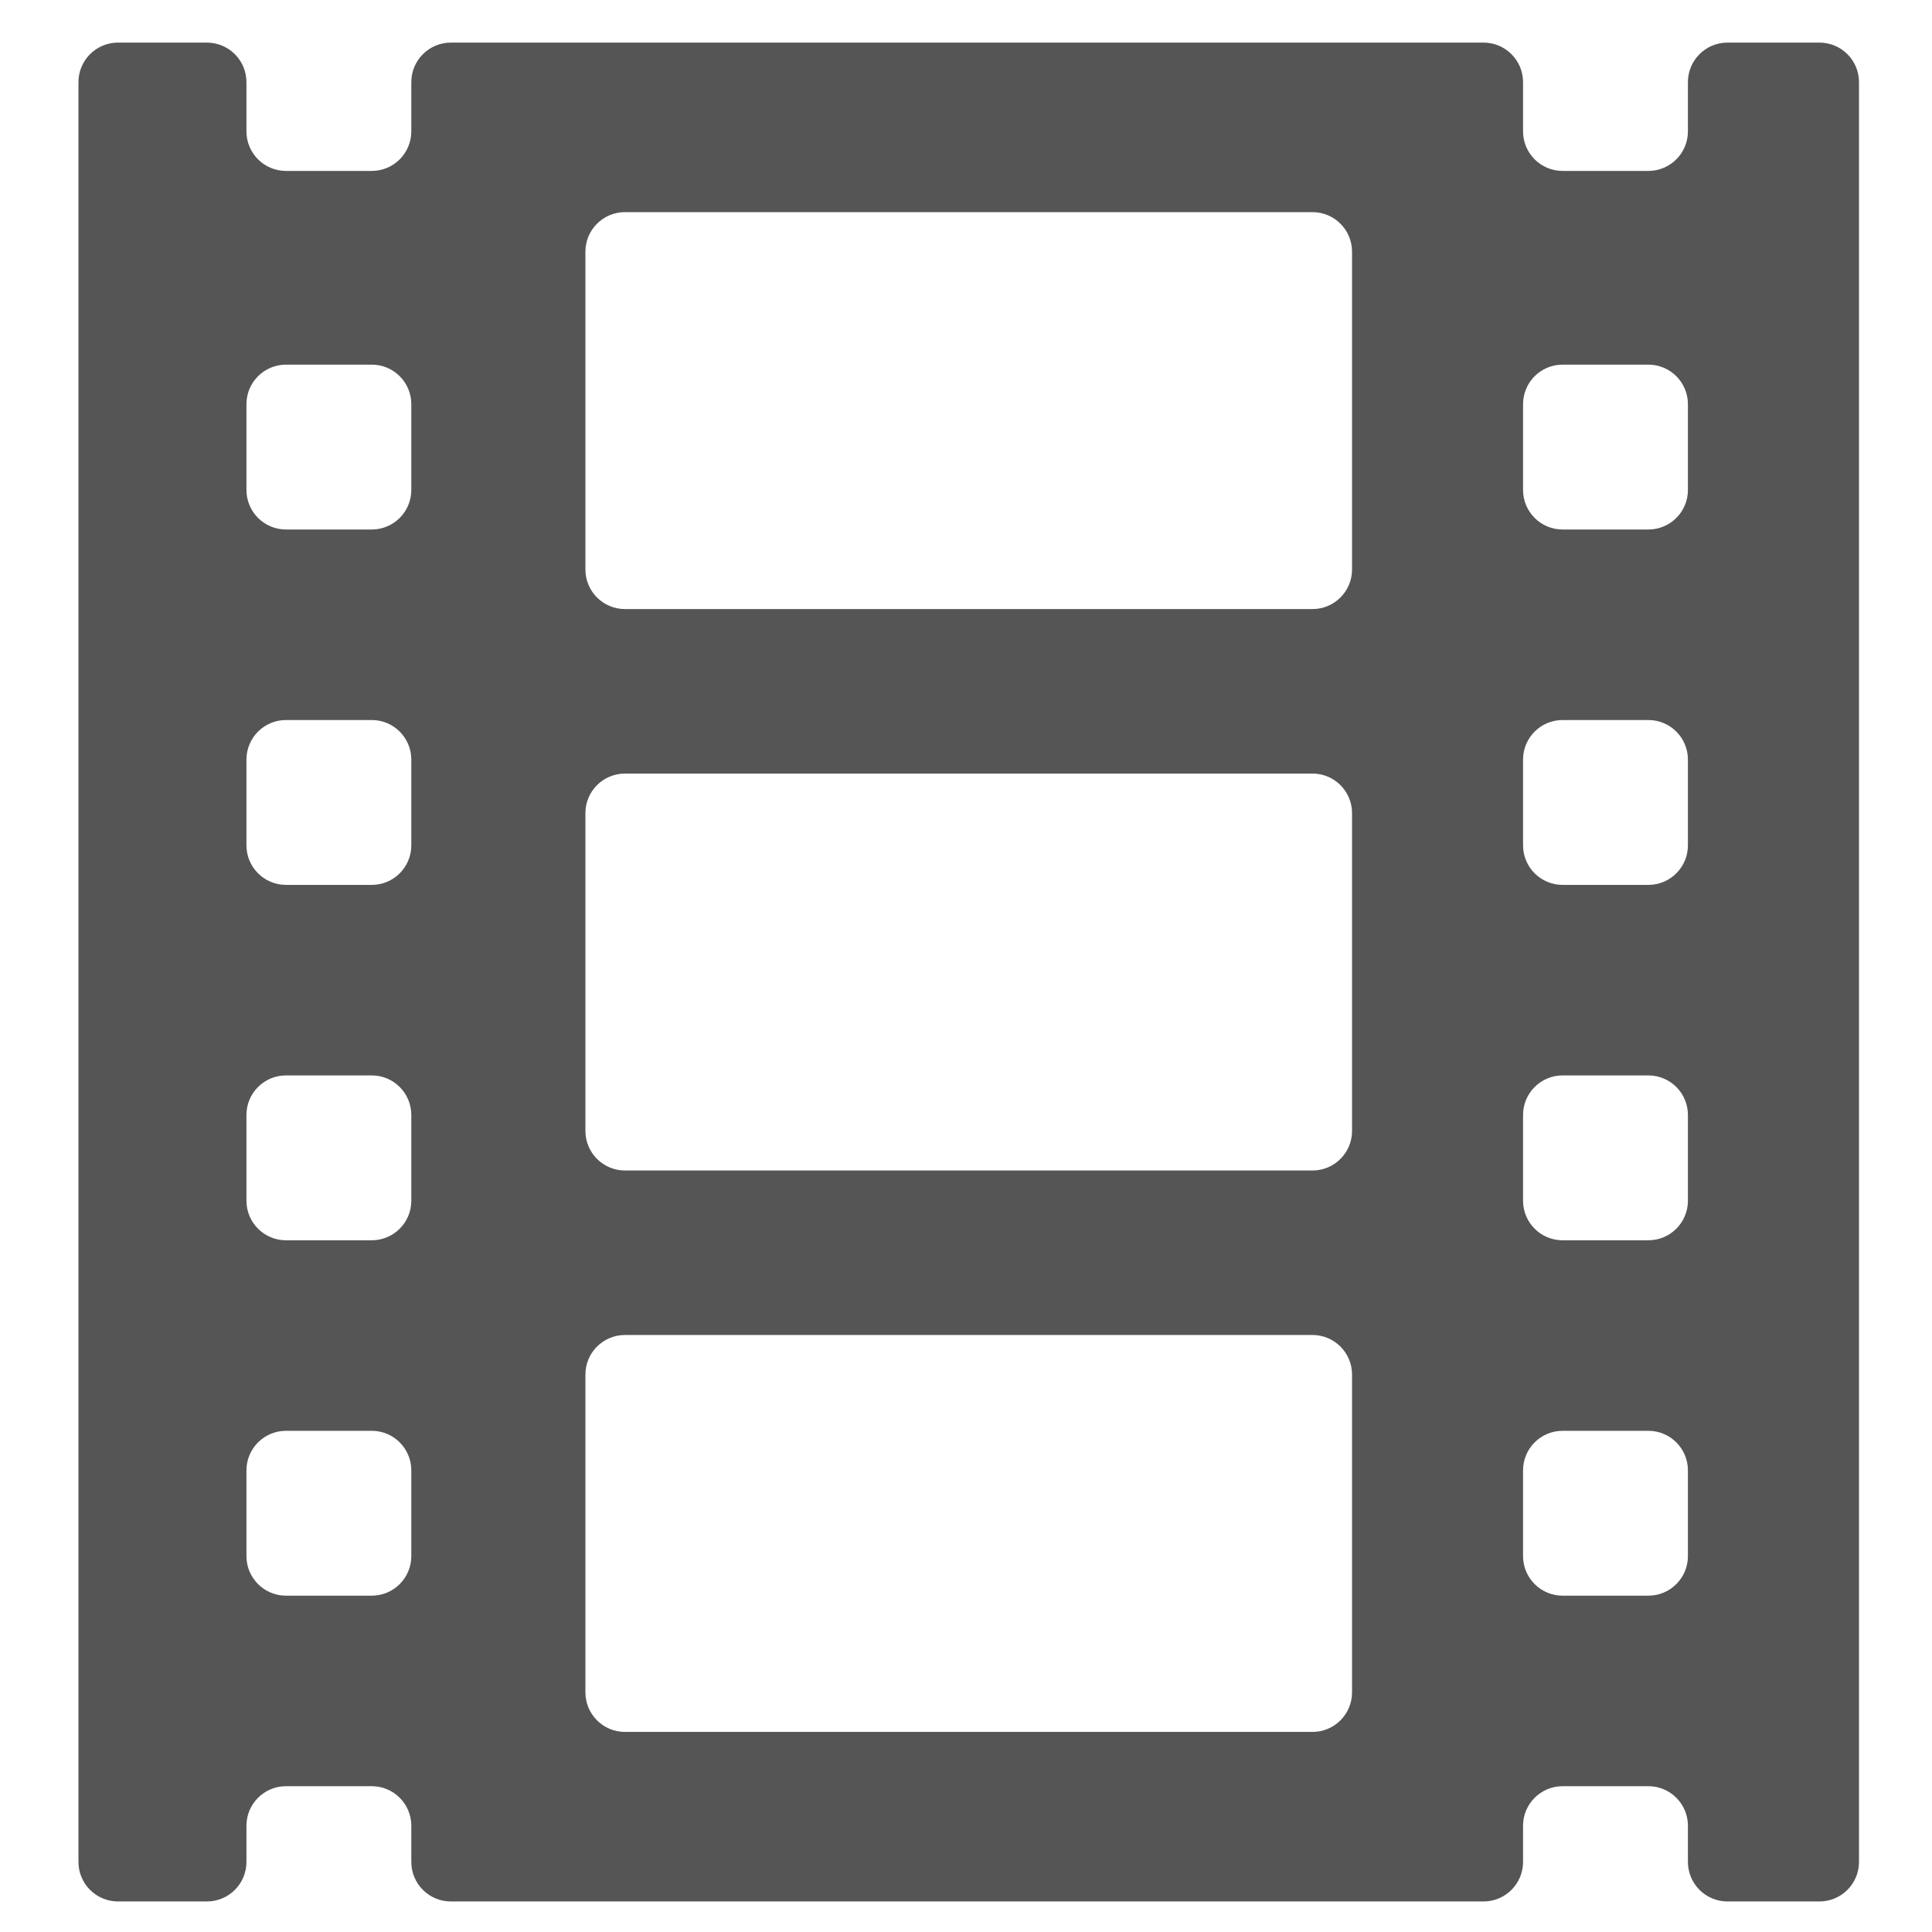
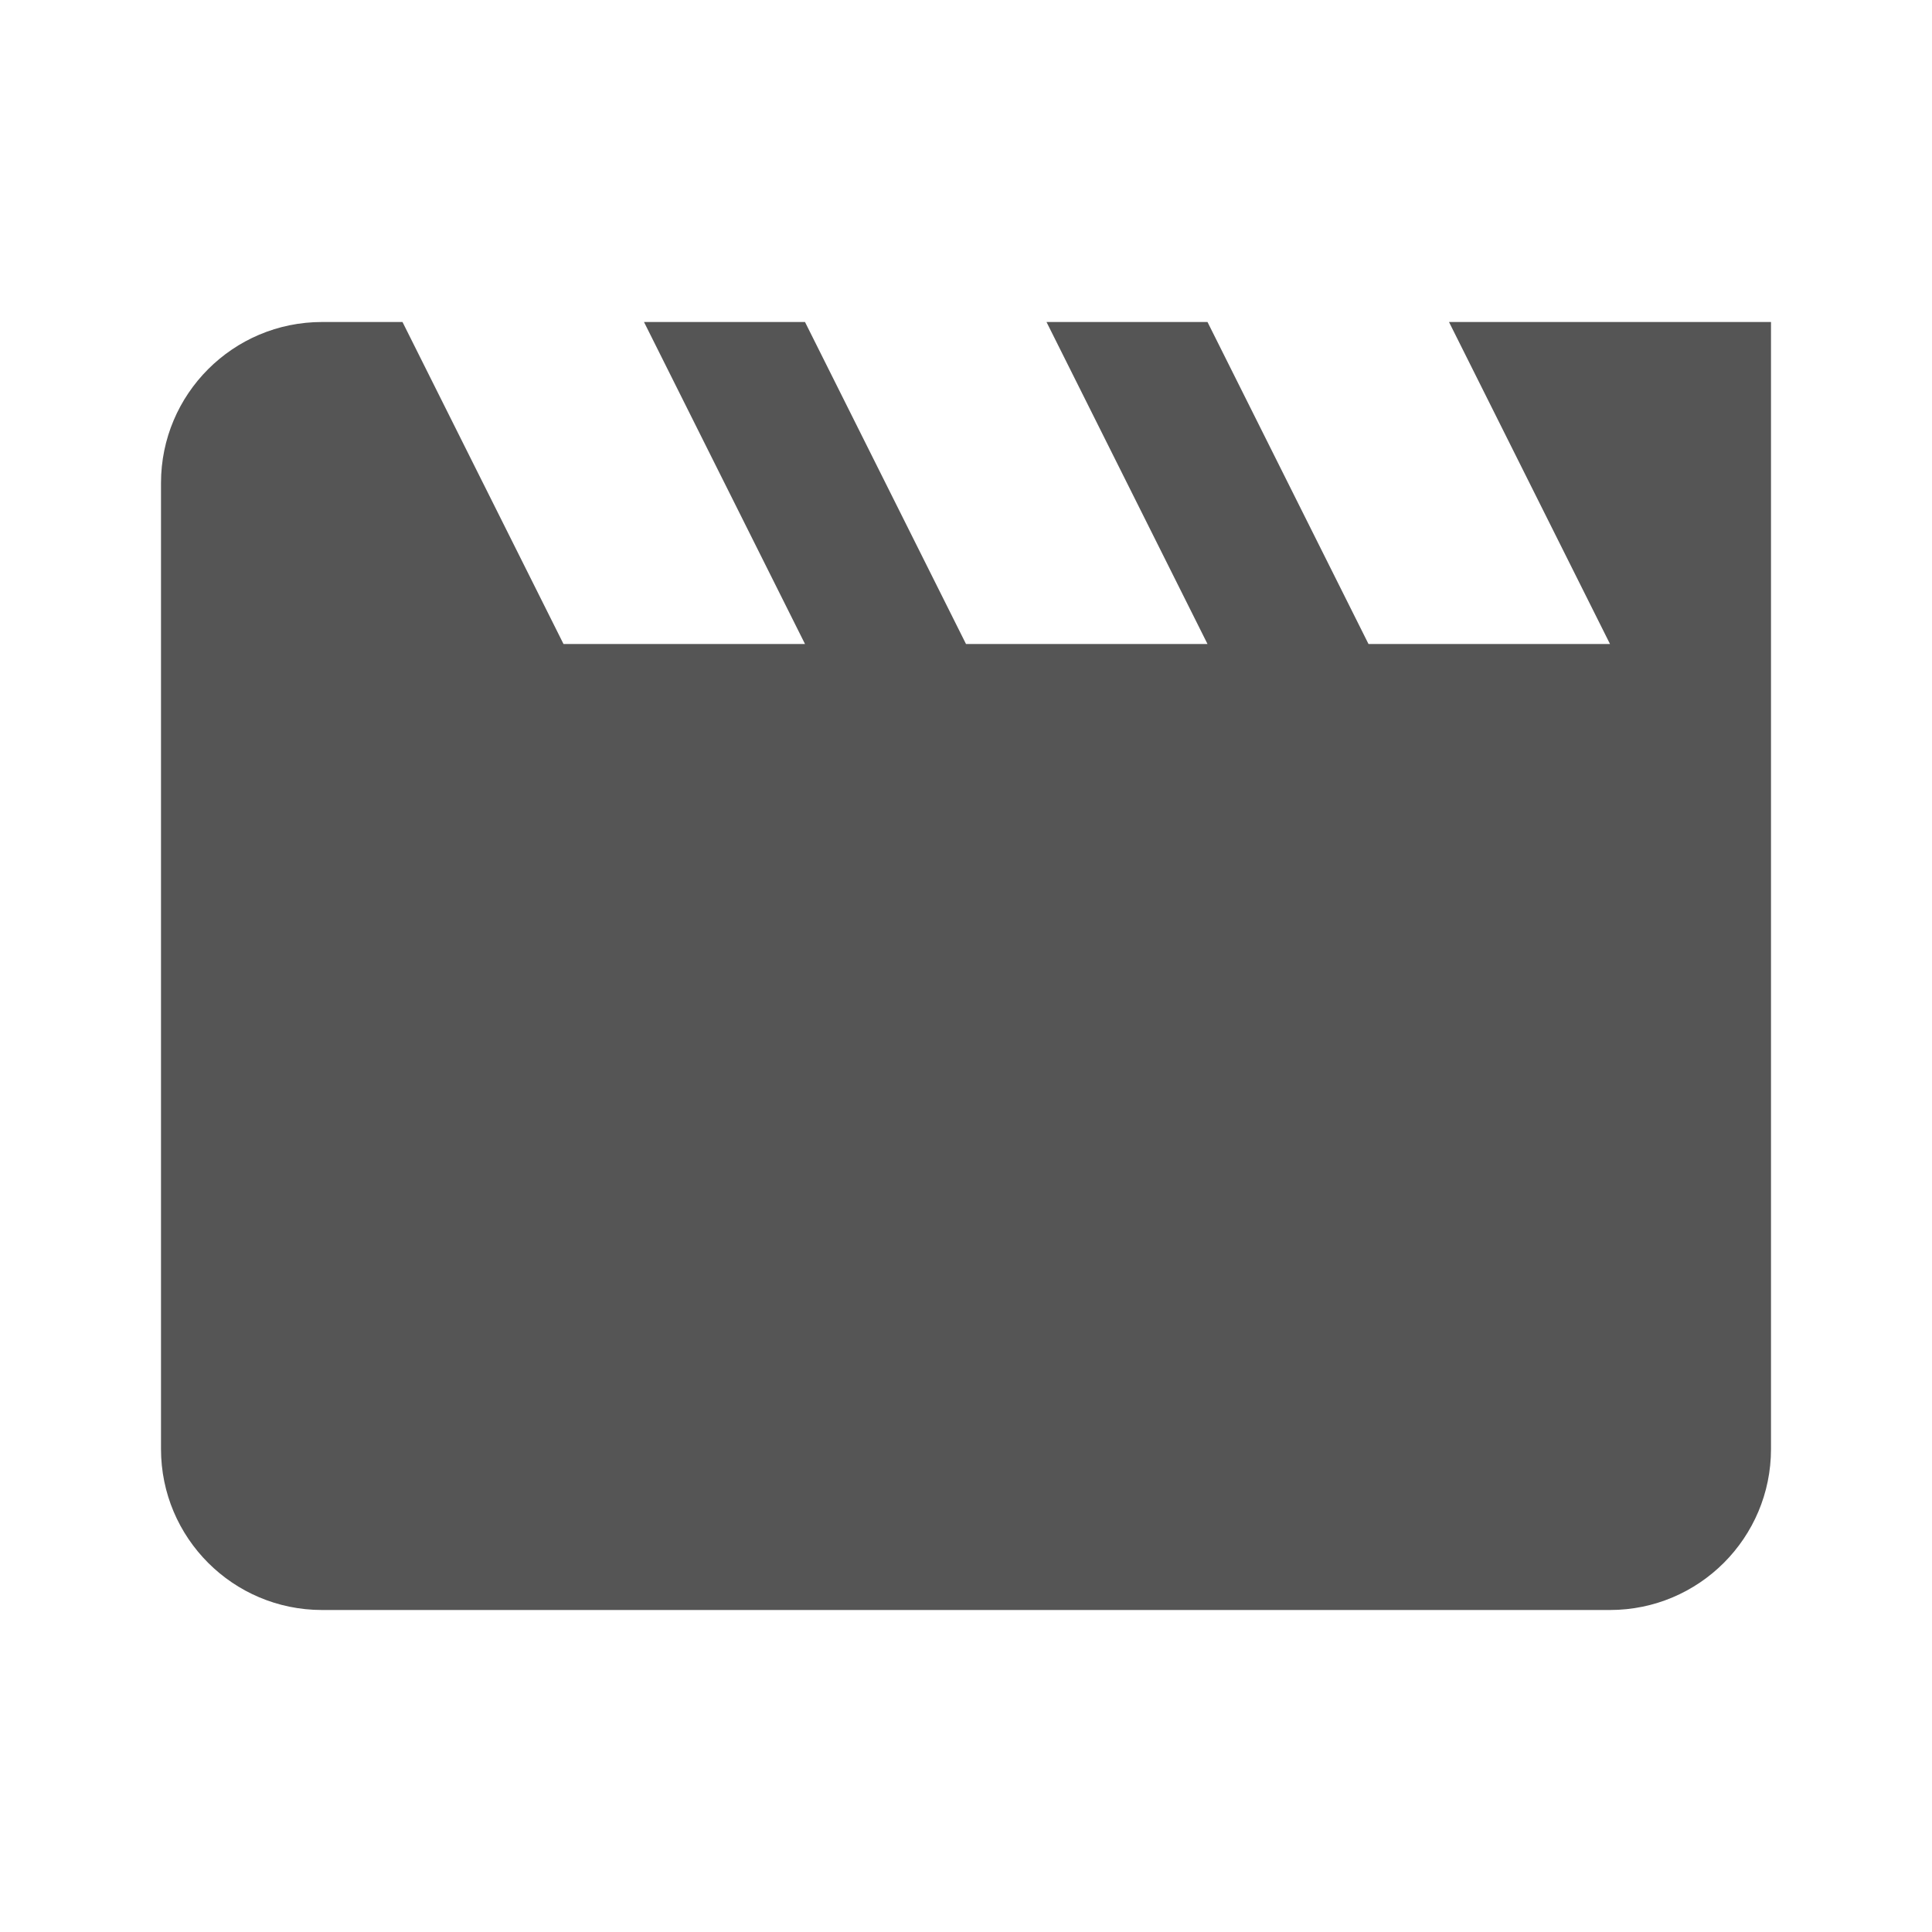
- <svg xmlns="http://www.w3.org/2000/svg" width="16" height="16" id="svg2" version="1.1" viewBox="0 0 16 16">
-   <defs id="defs4">
-     <linearGradient id="linearGradient5263">
-       <stop id="stop5265" style="stop-color:#a0d5ff;stop-opacity:1" offset="0" />
-       <stop id="stop5267" style="stop-color:#a0d5ff;stop-opacity:1" offset="1" />
-     </linearGradient>
-     <clipPath id="clipPath4458">
-       <path id="use4460" d="m 69.626,12.145 -0.052,0 c -22.727,-0.292 -46.472,4.077 -46.709,4.122 -2.424,0.451 -4.946,2.974 -5.397,5.397 -0.044,0.237 -4.414,23.983 -4.122,46.71 -0.292,22.777 4.078,46.523 4.122,46.761 0.451,2.423 2.974,4.945 5.398,5.398 0.237,0.044 23.982,4.413 46.709,4.121 22.779,0.292 46.524,-4.077 46.761,-4.121 2.423,-0.452 4.946,-2.976 5.398,-5.399 0.044,-0.236 4.413,-23.981 4.121,-46.709 0.292,-22.777 -4.077,-46.523 -4.121,-46.761 -0.453,-2.423 -2.976,-4.946 -5.398,-5.397 -0.238,-0.045 -23.984,-4.414 -46.71,-4.122 z" />
-     </clipPath>
-     <linearGradient id="linearGradient4237">
-       <stop id="stop4239" style="stop-color:#ff594d;stop-opacity:1" offset="0" />
-       <stop id="stop4241" style="stop-color:#ff7f76;stop-opacity:1" offset="1" />
-     </linearGradient>
-     <linearGradient id="linearGradient4210">
-       <stop offset="0" style="stop-color:#ff584c;stop-opacity:1" id="stop4212" />
-       <stop offset="1" style="stop-color:#ff8077;stop-opacity:1" id="stop4214" />
-     </linearGradient>
-     <linearGradient id="linearGradient4179">
-       <stop id="stop4181" style="stop-color:#ffee5e;stop-opacity:1" offset="0" />
-       <stop id="stop4183" style="stop-color:#feff8b;stop-opacity:1" offset="1" />
-     </linearGradient>
-     <linearGradient id="linearGradient4210-3">
-       <stop id="stop4212-1" style="stop-color:#ffce69;stop-opacity:1" offset="0" />
-       <stop id="stop4214-6" style="stop-color:#ffce54;stop-opacity:1" offset="1" />
-     </linearGradient>
-     <linearGradient id="linearGradient4237-0">
-       <stop offset="0" style="stop-color:#ffee5e;stop-opacity:1" id="stop4239-8" />
-       <stop offset="1" style="stop-color:#feff9f;stop-opacity:1" id="stop4241-9" />
-     </linearGradient>
-     <linearGradient id="linearGradient4237-2">
-       <stop offset="0" style="stop-color:#ffa0a6;stop-opacity:1" id="stop4239-7" />
-       <stop offset="1" style="stop-color:#ffa0a5;stop-opacity:1" id="stop4241-2" />
-     </linearGradient>
-     <linearGradient id="linearGradient8311">
-       <stop id="stop8313" style="stop-color:#ce89ff;stop-opacity:1" offset="0" />
-       <stop id="stop8315" style="stop-color:#e898ff;stop-opacity:1" offset="1" />
-     </linearGradient>
-     <linearGradient id="linearGradient4237-8">
-       <stop offset="0" style="stop-color:#cf8aff;stop-opacity:1" id="stop4239-2" />
-       <stop offset="1" style="stop-color:#eaa0ff;stop-opacity:1" id="stop4241-3" />
-     </linearGradient>
-     <linearGradient id="linearGradient8311-3">
-       <stop id="stop8313-0" style="stop-color:#ffcc6b;stop-opacity:1" offset="0" />
-       <stop id="stop8315-1" style="stop-color:#ffcf98;stop-opacity:1" offset="1" />
-     </linearGradient>
-     <linearGradient id="linearGradient4237-3">
-       <stop offset="0" style="stop-color:#ffcc6e;stop-opacity:1" id="stop4239-0" />
-       <stop offset="1" style="stop-color:#ffe4a0;stop-opacity:1" id="stop4241-7" />
-     </linearGradient>
-     <linearGradient id="linearGradient8311-31">
-       <stop id="stop8313-2" style="stop-color:#f089ff;stop-opacity:1" offset="0" />
-       <stop id="stop8315-6" style="stop-color:#ffadea;stop-opacity:1" offset="1" />
-     </linearGradient>
-     <linearGradient id="linearGradient4237-6">
-       <stop offset="0" style="stop-color:#f18bfe;stop-opacity:1" id="stop4239-22" />
-       <stop offset="1" style="stop-color:#fcc3ff;stop-opacity:1" id="stop4241-0" />
-     </linearGradient>
-     <linearGradient id="linearGradient8467">
-       <stop offset="0" style="stop-color:#b9b9b9;stop-opacity:1" id="stop8469" />
-       <stop offset="1" style="stop-color:#d1d1d1;stop-opacity:1" id="stop8471" />
-     </linearGradient>
-     <linearGradient id="linearGradient8311-5">
-       <stop id="stop8313-7" style="stop-color:#b9b9b9;stop-opacity:1" offset="0" />
-       <stop id="stop8315-3" style="stop-color:#d2d2d2;stop-opacity:1" offset="1" />
-     </linearGradient>
-     <linearGradient id="linearGradient4237-4">
-       <stop offset="0" style="stop-color:#bababa;stop-opacity:1" id="stop4239-9" />
-       <stop offset="1" style="stop-color:#c8c8c8;stop-opacity:1" id="stop4241-37" />
-     </linearGradient>
-     <linearGradient id="linearGradient8467-7">
-       <stop offset="0" style="stop-color:#3ec896;stop-opacity:1" id="stop8469-4" />
-       <stop offset="1" style="stop-color:#66d9af;stop-opacity:1" id="stop8471-7" />
-     </linearGradient>
-     <linearGradient id="linearGradient8311-1">
-       <stop id="stop8313-9" style="stop-color:#494949;stop-opacity:1" offset="0" />
-       <stop id="stop8315-5" style="stop-color:#616774;stop-opacity:1" offset="1" />
-     </linearGradient>
-     <linearGradient gradientUnits="userSpaceOnUse" gradientTransform="scale(1.128802,0.8858951)" x1="209.957" y1="0" x2="209.957" y2="116.694" id="linearGradient-1">
-       <stop stop-color="#A7A7A7" offset="0%" id="stop4884" />
-       <stop stop-color="#8D8D8D" offset="100%" id="stop4886" />
-     </linearGradient>
-     <linearGradient gradientUnits="userSpaceOnUse" gradientTransform="scale(1.227981,0.8143451)" x1="193" y1="411.584" x2="193" y2="105.4" id="linearGradient-2">
-       <stop stop-color="#707070" offset="0%" id="stop4889" />
-       <stop stop-color="#ABABAB" offset="100%" id="stop4891" />
-     </linearGradient>
-     <linearGradient gradientUnits="userSpaceOnUse" gradientTransform="scale(1.227981,0.8143451)" x1="193" y1="70.609" x2="193" y2="457.423" id="linearGradient-3">
-       <stop stop-color="#000000" stop-opacity="0" offset="0%" id="stop4894" />
-       <stop stop-color="#000000" stop-opacity="0.19" offset="100%" id="stop4896" />
-     </linearGradient>
-     <linearGradient id="linearGradient4232">
-       <stop id="stop4234" offset="0" style="stop-color:#333333;stop-opacity:1" />
-       <stop id="stop4236" offset="1" style="stop-color:#353535;stop-opacity:1" />
-     </linearGradient>
-     <linearGradient id="linearGradient4172">
-       <stop style="stop-color:#3dc796;stop-opacity:1" offset="0" id="stop4174" />
-       <stop style="stop-color:#57d68d;stop-opacity:1" offset="1" id="stop4176" />
-     </linearGradient>
-     <linearGradient id="linearGradient4233">
-       <stop id="stop4235" offset="0" style="stop-color:#212121;stop-opacity:1" />
-       <stop id="stop4237" offset="1" style="stop-color:#1d2022;stop-opacity:0" />
-     </linearGradient>
-     <linearGradient id="linearGradient8467-6">
-       <stop offset="0" style="stop-color:#56d8d1;stop-opacity:1" id="stop8469-5" />
-       <stop offset="1" style="stop-color:#9df7ee;stop-opacity:1" id="stop8471-8" />
-     </linearGradient>
-     <linearGradient id="linearGradient8311-10">
-       <stop id="stop8313-3" style="stop-color:#55d8d1;stop-opacity:1" offset="0" />
-       <stop id="stop8315-8" style="stop-color:#66efe7;stop-opacity:1" offset="1" />
-     </linearGradient>
-     <linearGradient id="linearGradient8467-8">
-       <stop offset="0" style="stop-color:#dea679;stop-opacity:1" id="stop8469-9" />
-       <stop offset="1" style="stop-color:#f7d19d;stop-opacity:1" id="stop8471-2" />
-     </linearGradient>
-     <linearGradient id="linearGradient8311-0">
-       <stop id="stop8313-90" style="stop-color:#dda579;stop-opacity:1" offset="0" />
-       <stop id="stop8315-88" style="stop-color:#f3bc87;stop-opacity:1" offset="1" />
-     </linearGradient>
-     <linearGradient id="linearGradient8467-2">
-       <stop offset="0" style="stop-color:#5fa4d5;stop-opacity:1" id="stop8469-6" />
-       <stop offset="1" style="stop-color:#9dc9f7;stop-opacity:1" id="stop8471-5" />
-     </linearGradient>
-     <linearGradient id="linearGradient8311-06">
-       <stop id="stop8313-6" style="stop-color:#5fa3d4;stop-opacity:1" offset="0" />
-       <stop id="stop8315-2" style="stop-color:#6bb9ff;stop-opacity:1" offset="1" />
-     </linearGradient>
-   </defs>
-   <g id="layer1" transform="translate(0,-1036.362)">
-     <g transform="matrix(0.9053755,0,0,0.9053755,-365.9168,562.0602)" id="layer1-0" style="fill:none;fill-opacity:1;stroke:#4f96d1;stroke-opacity:1" />
-     <g transform="translate(-401.0123,510.6337)" id="layer1-00">
-       <g transform="translate(5.05585,-5.251147)" id="layer1-4">
-         <g transform="translate(-11.317,5.882492)" id="layer1-9" style="stroke:#000000;stroke-opacity:0.8">
-           <g transform="translate(1.873303,-0.2841054)" id="layer1-79">
-             <g transform="translate(-2.051872,-0.9785853)" id="layer1-2">
-               <g transform="translate(0.2209709,0.4419417)" id="layer1-26">
-                 <g transform="translate(1.357393,-1.262691)" id="layer1-46">
-                   <g transform="translate(-0.4103745,-0.599778)" id="layer1-21">
-                     <g transform="matrix(0.7863692,0,0,0.7839454,92.59404,111.881)" id="g4187">
-                       <g transform="matrix(1.271667,0,0,1.275599,-114.2564,-140.4201)" id="layer1-3">
-                         <g transform="matrix(0.7863692,0,0,0.7839454,93.32583,112.3545)" id="g4187-5">
-                           <g transform="matrix(1.271667,0,0,1.275599,-124.3396,-145.6548)" id="layer1-73">
-                             <g transform="translate(2.967324,4.735093)" id="layer1-8">
-                               <g transform="translate(0.03156729,-1.894036)" id="layer1-25">
-                                 <g transform="translate(-1.357393,-0.6313453)" id="layer1-84">
-                                   <g transform="translate(9.375478,2.30441)" id="layer1-842">
-                                     <g transform="matrix(0.9442481,0,0,0.9413377,32.77411,27.13359)" id="g4187-6" style="fill-opacity:1;fill:#555555">
-                                       <g style="fill-opacity:1;fill:#555555" transform="matrix(-0.0129682,0,0,0.01300829,452.2648,565.8621)" id="g10822-9-7">
-                                         <g style="display:inline;fill-opacity:1;fill:#555555" id="g5043" transform="matrix(-7.073285,0,0,7.001772,2712.232,-7878.291)">
-                                           <g style="fill-opacity:1;fill:#555555" transform="matrix(-0.1420712,0,0,0.1435223,234.0861,1089.6)" id="g10822-9-7-9">
-                                             <g style="fill-opacity:1;fill:#555555" id="g5043-0" transform="matrix(-7.073285,0,0,7.001772,2712.232,-7878.291)">
-                                               <g transform="matrix(0.1177034,0,0,0.1177034,-131.5694,724.0062)" id="g6727-8" style="fill-opacity:1;fill:#555555">
-                                                 <g style="fill-opacity:1;stroke:none;stroke-width:46.764;stroke-miterlimit:4;stroke-dasharray:none;stroke-opacity:1;fill:#555555" id="g14793" transform="matrix(1.598556,0,0,1.614882,-464.9781,144.5456)">
-                                                   <path style="fill-opacity:1;stroke:none;fill:#555555" d="m 900.199,0 -46.514,0 c -11.046,0 -20,8.954 -20,20 l 0,24.89 c 0,11.045 -8.954,20 -20,20 l -43.37,0 c -11.046,0 -20,-8.955 -20,-20 l 0,-24.89 c 0,-11.046 -8.953,-20 -20,-20 L 208.121,0 c -11.046,0 -20,8.954 -20,20 l 0,24.89 c 0,11.045 -8.954,20 -20,20 l -43.37,0 c -11.046,0 -20,-8.955 -20,-20 l 0,-24.89 c 0,-11.046 -8.954,-20 -20,-20 l -44.95,0 c -11.046,0 -20,8.954 -20,20 l 0,900 c 0,11.046 8.954,20 20,20 l 44.95,0 c 11.046,0 20,-8.954 20,-20 l 0,-18.285 c 0,-11.046 8.954,-20 20,-20 l 43.37,0 c 11.046,0 20,8.954 20,20 l 0,18.285 c 0,11.046 8.954,20 20,20 l 522.194,0 c 11.047,0 20,-8.954 20,-20 l 0,-18.285 c 0,-11.046 8.954,-20 20,-20 l 43.37,0 c 11.046,0 20,8.954 20,20 l 0,18.285 c 0,11.046 8.954,20 20,20 l 46.514,0 c 11.046,0 20,-8.954 20,-20 l 0,-900 c 0,-11.045 -8.954,-20 -20,-20 z M 188.121,765.369 c 0,11.046 -8.954,20 -20,20 l -43.37,0 c -11.046,0 -20,-8.954 -20,-20 l 0,-43.37 c 0,-11.045 8.954,-20 20,-20 l 43.37,0 c 11.046,0 20,8.955 20,20 l 0,43.37 z m 0,-179.716 c 0,11.045 -8.954,20 -20,20 l -43.37,0 c -11.046,0 -20,-8.955 -20,-20 l 0,-43.371 c 0,-11.045 8.954,-20 20,-20 l 43.37,0 c 11.046,0 20,8.955 20,20 l 0,43.371 z m 0,-179.717 c 0,11.047 -8.954,20 -20,20 l -43.37,0 c -11.046,0 -20,-8.953 -20,-20 l 0,-43.37 c 0,-11.046 8.954,-20 20,-20 l 43.37,0 c 11.046,0 20,8.954 20,20 l 0,43.37 z m 0,-179.716 c 0,11.046 -8.954,20 -20,20 l -43.37,0 c -11.046,0 -20,-8.954 -20,-20 l 0,-43.37 c 0,-11.045 8.954,-20 20,-20 l 43.37,0 c 11.046,0 20,8.955 20,20 l 0,43.37 z m 475.715,608.047 c 0,11.047 -8.954,20 -20,20 l -347.672,0 c -11.046,0 -20,-8.953 -20,-20 l 0,-160.722 c 0,-11.046 8.954,-20 20,-20 l 347.672,0 c 11.046,0 20,8.954 20,20 l 0,160.722 0,0 z m 0,-283.906 c 0,11.046 -8.954,20 -20,20 l -347.672,0 c -11.046,0 -20,-8.954 -20,-20 l 0,-160.722 c 0,-11.045 8.954,-20 20,-20 l 347.672,0 c 11.046,0 20,8.955 20,20 l 0,160.722 0,0 z m 0,-283.907 c 0,11.046 -8.954,20 -20,20 l -347.672,0 c -11.046,0 -20,-8.954 -20,-20 l 0,-160.722 c 0,-11.045 8.954,-20 20,-20 l 347.672,0 c 11.046,0 20,8.955 20,20 l 0,160.722 0,0 z m 169.85,498.915 c 0,11.046 -8.954,20 -20,20 l -43.37,0 c -11.046,0 -20,-8.954 -20,-20 l 0,-43.37 c 0,-11.045 8.954,-20 20,-20 l 43.37,0 c 11.046,0 20,8.955 20,20 l 0,43.37 z m 0,-179.716 c 0,11.045 -8.954,20 -20,20 l -43.37,0 c -11.046,0 -20,-8.955 -20,-20 l 0,-43.371 c 0,-11.045 8.954,-20 20,-20 l 43.37,0 c 11.046,0 20,8.955 20,20 l 0,43.371 z m 0,-179.717 c 0,11.047 -8.954,20 -20,20 l -43.37,0 c -11.046,0 -20,-8.953 -20,-20 l 0,-43.37 c 0,-11.046 8.954,-20 20,-20 l 43.37,0 c 11.046,0 20,8.954 20,20 l 0,43.37 z m 0,-179.716 c 0,11.046 -8.954,20 -20,20 l -43.37,0 c -11.046,0 -20,-8.954 -20,-20 l 0,-43.37 c 0,-11.045 8.954,-20 20,-20 l 43.37,0 c 11.046,0 20,8.955 20,20 l 0,43.37 z" id="path14795" />
-                                                 </g>
-                                               </g>
-                                             </g>
-                                           </g>
-                                         </g>
-                                       </g>
-                                     </g>
-                                   </g>
-                                 </g>
-                               </g>
-                             </g>
-                           </g>
-                         </g>
-                       </g>
-                     </g>
-                   </g>
-                 </g>
-               </g>
-             </g>
-           </g>
-         </g>
-       </g>
-     </g>
-   </g>
+ <svg xmlns="http://www.w3.org/2000/svg" version="1.1" width="24" height="24" viewBox="0 0 24 24" id="svg4932">
+   <defs id="defs4938" />
+   <path d="M18,4L20,8H17L15,4H13L15,8H12L10,4H8L10,8H7L5,4H4A2,2 0 0,0 2,6V18A2,2 0 0,0 4,20H20A2,2 0 0,0 22,18V4H18Z" id="path4934" style="fill:#555555" />
</svg>
